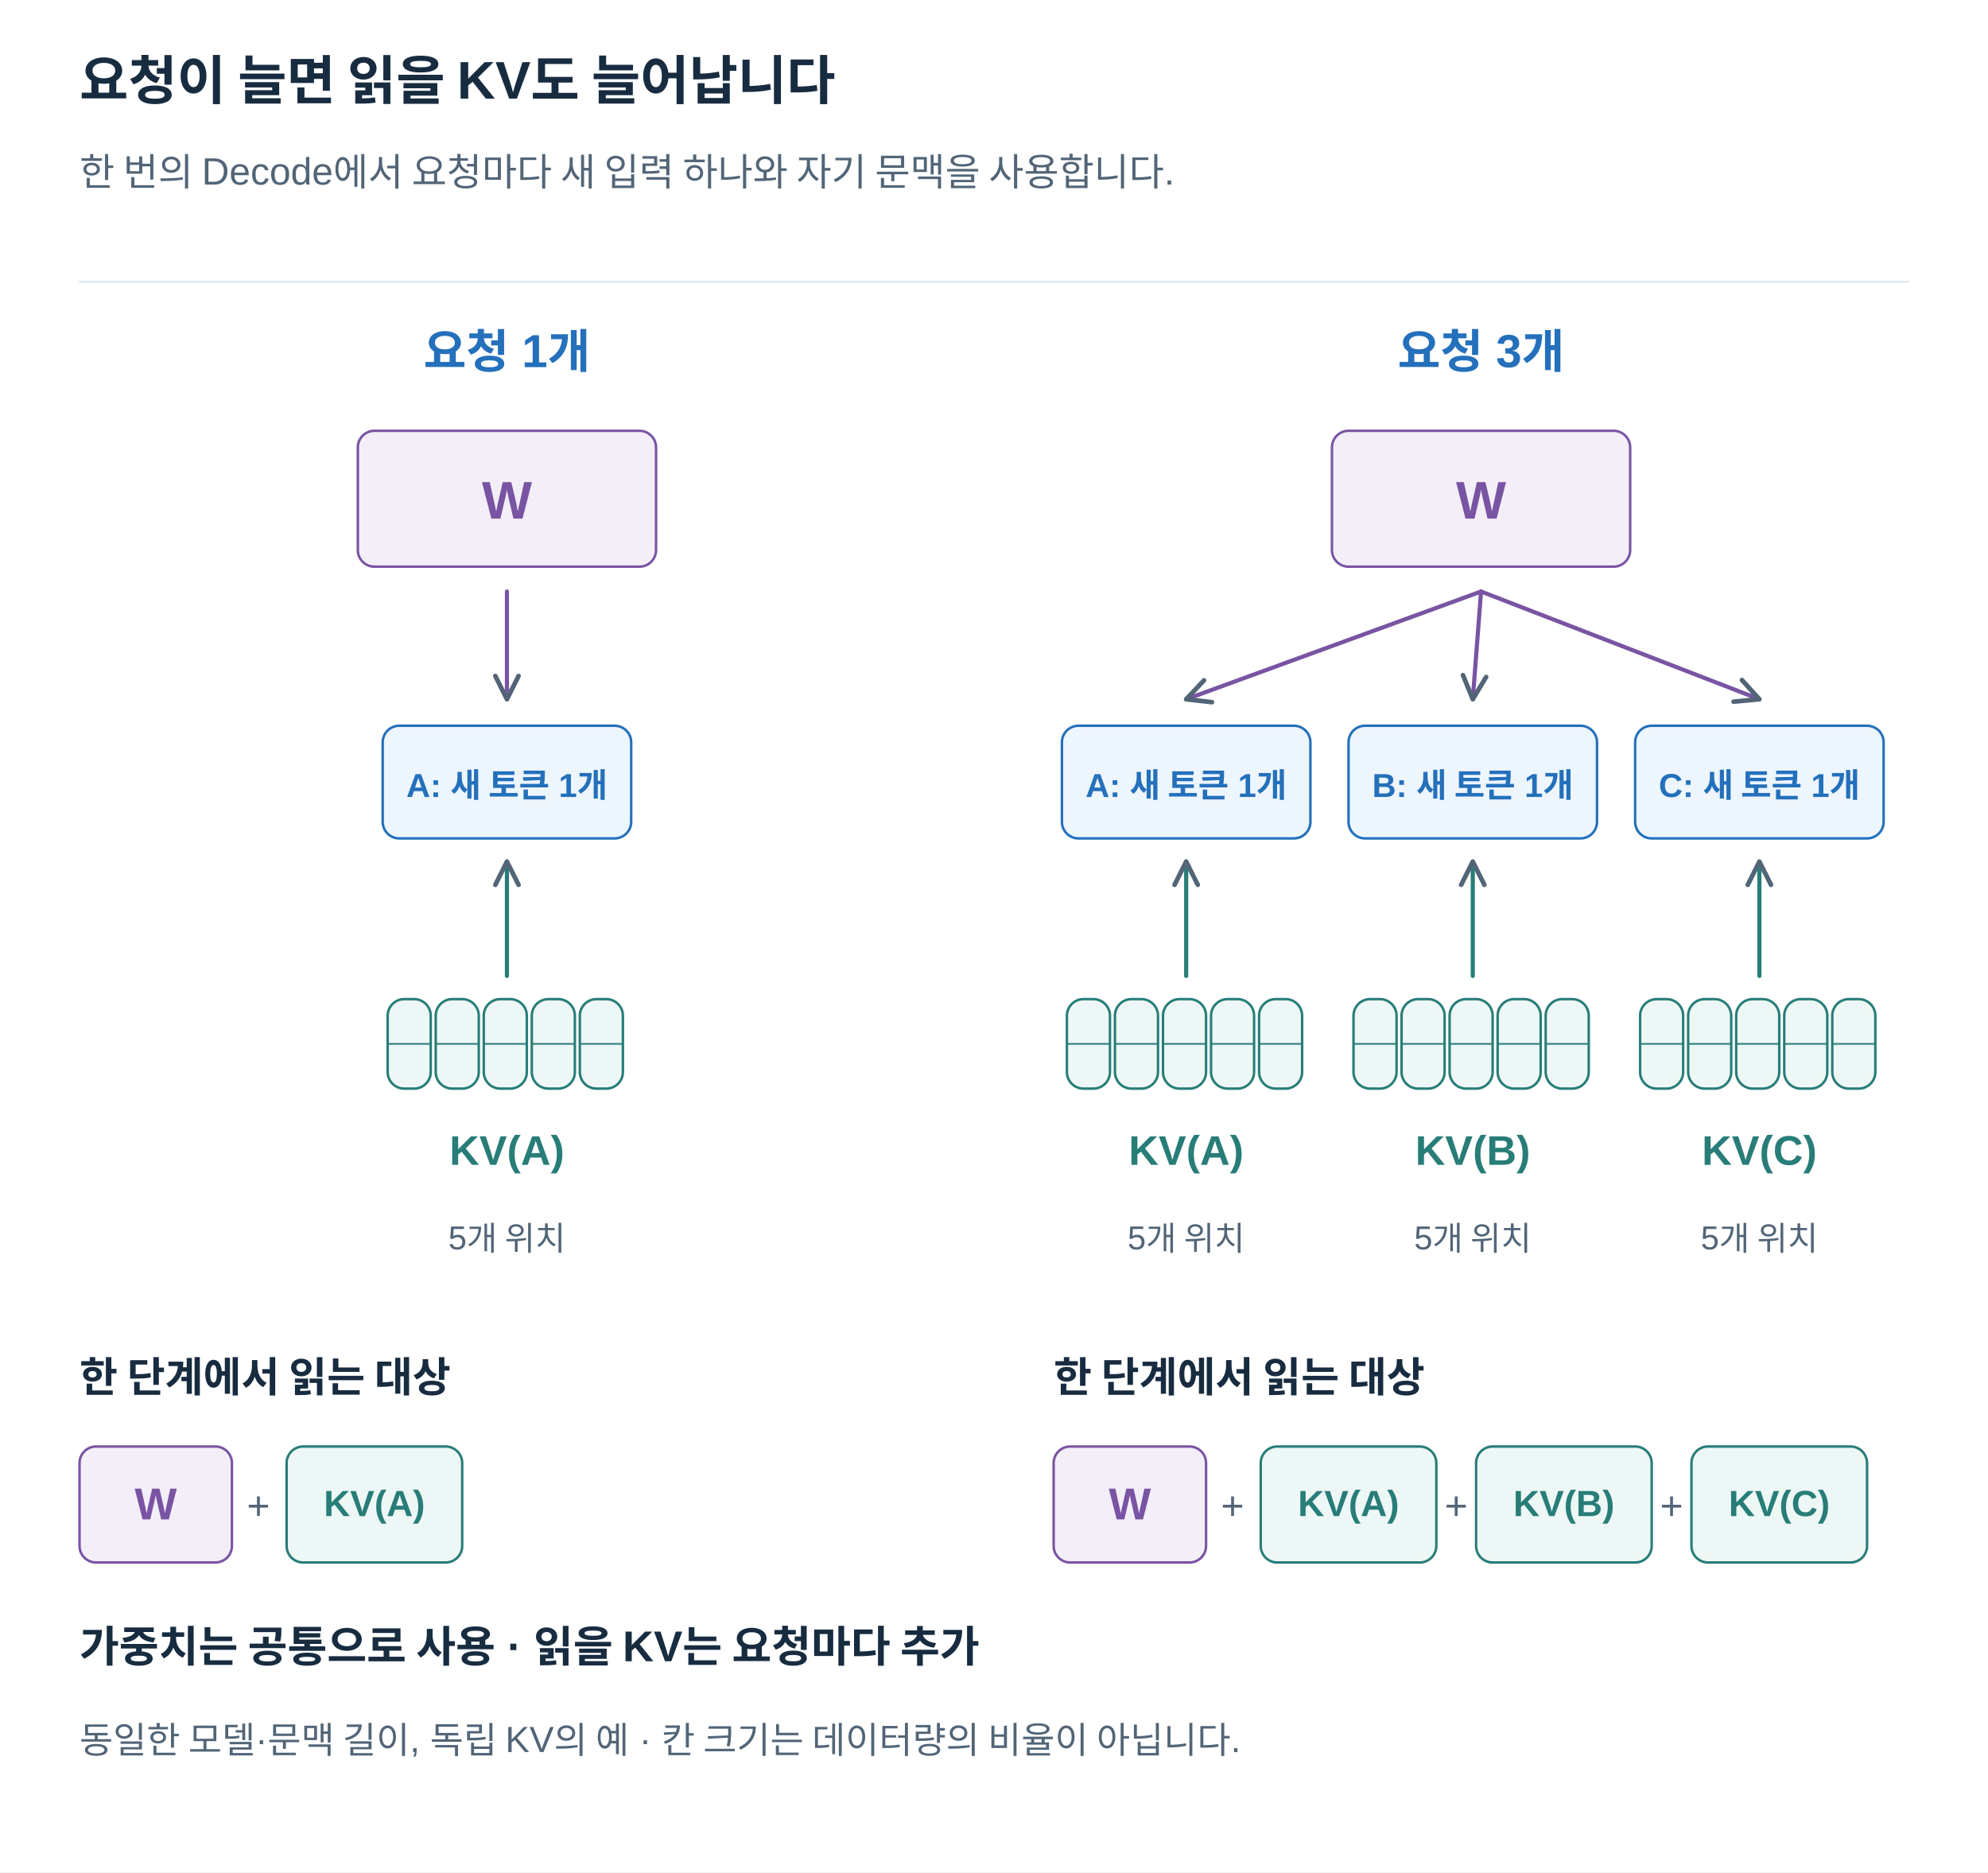
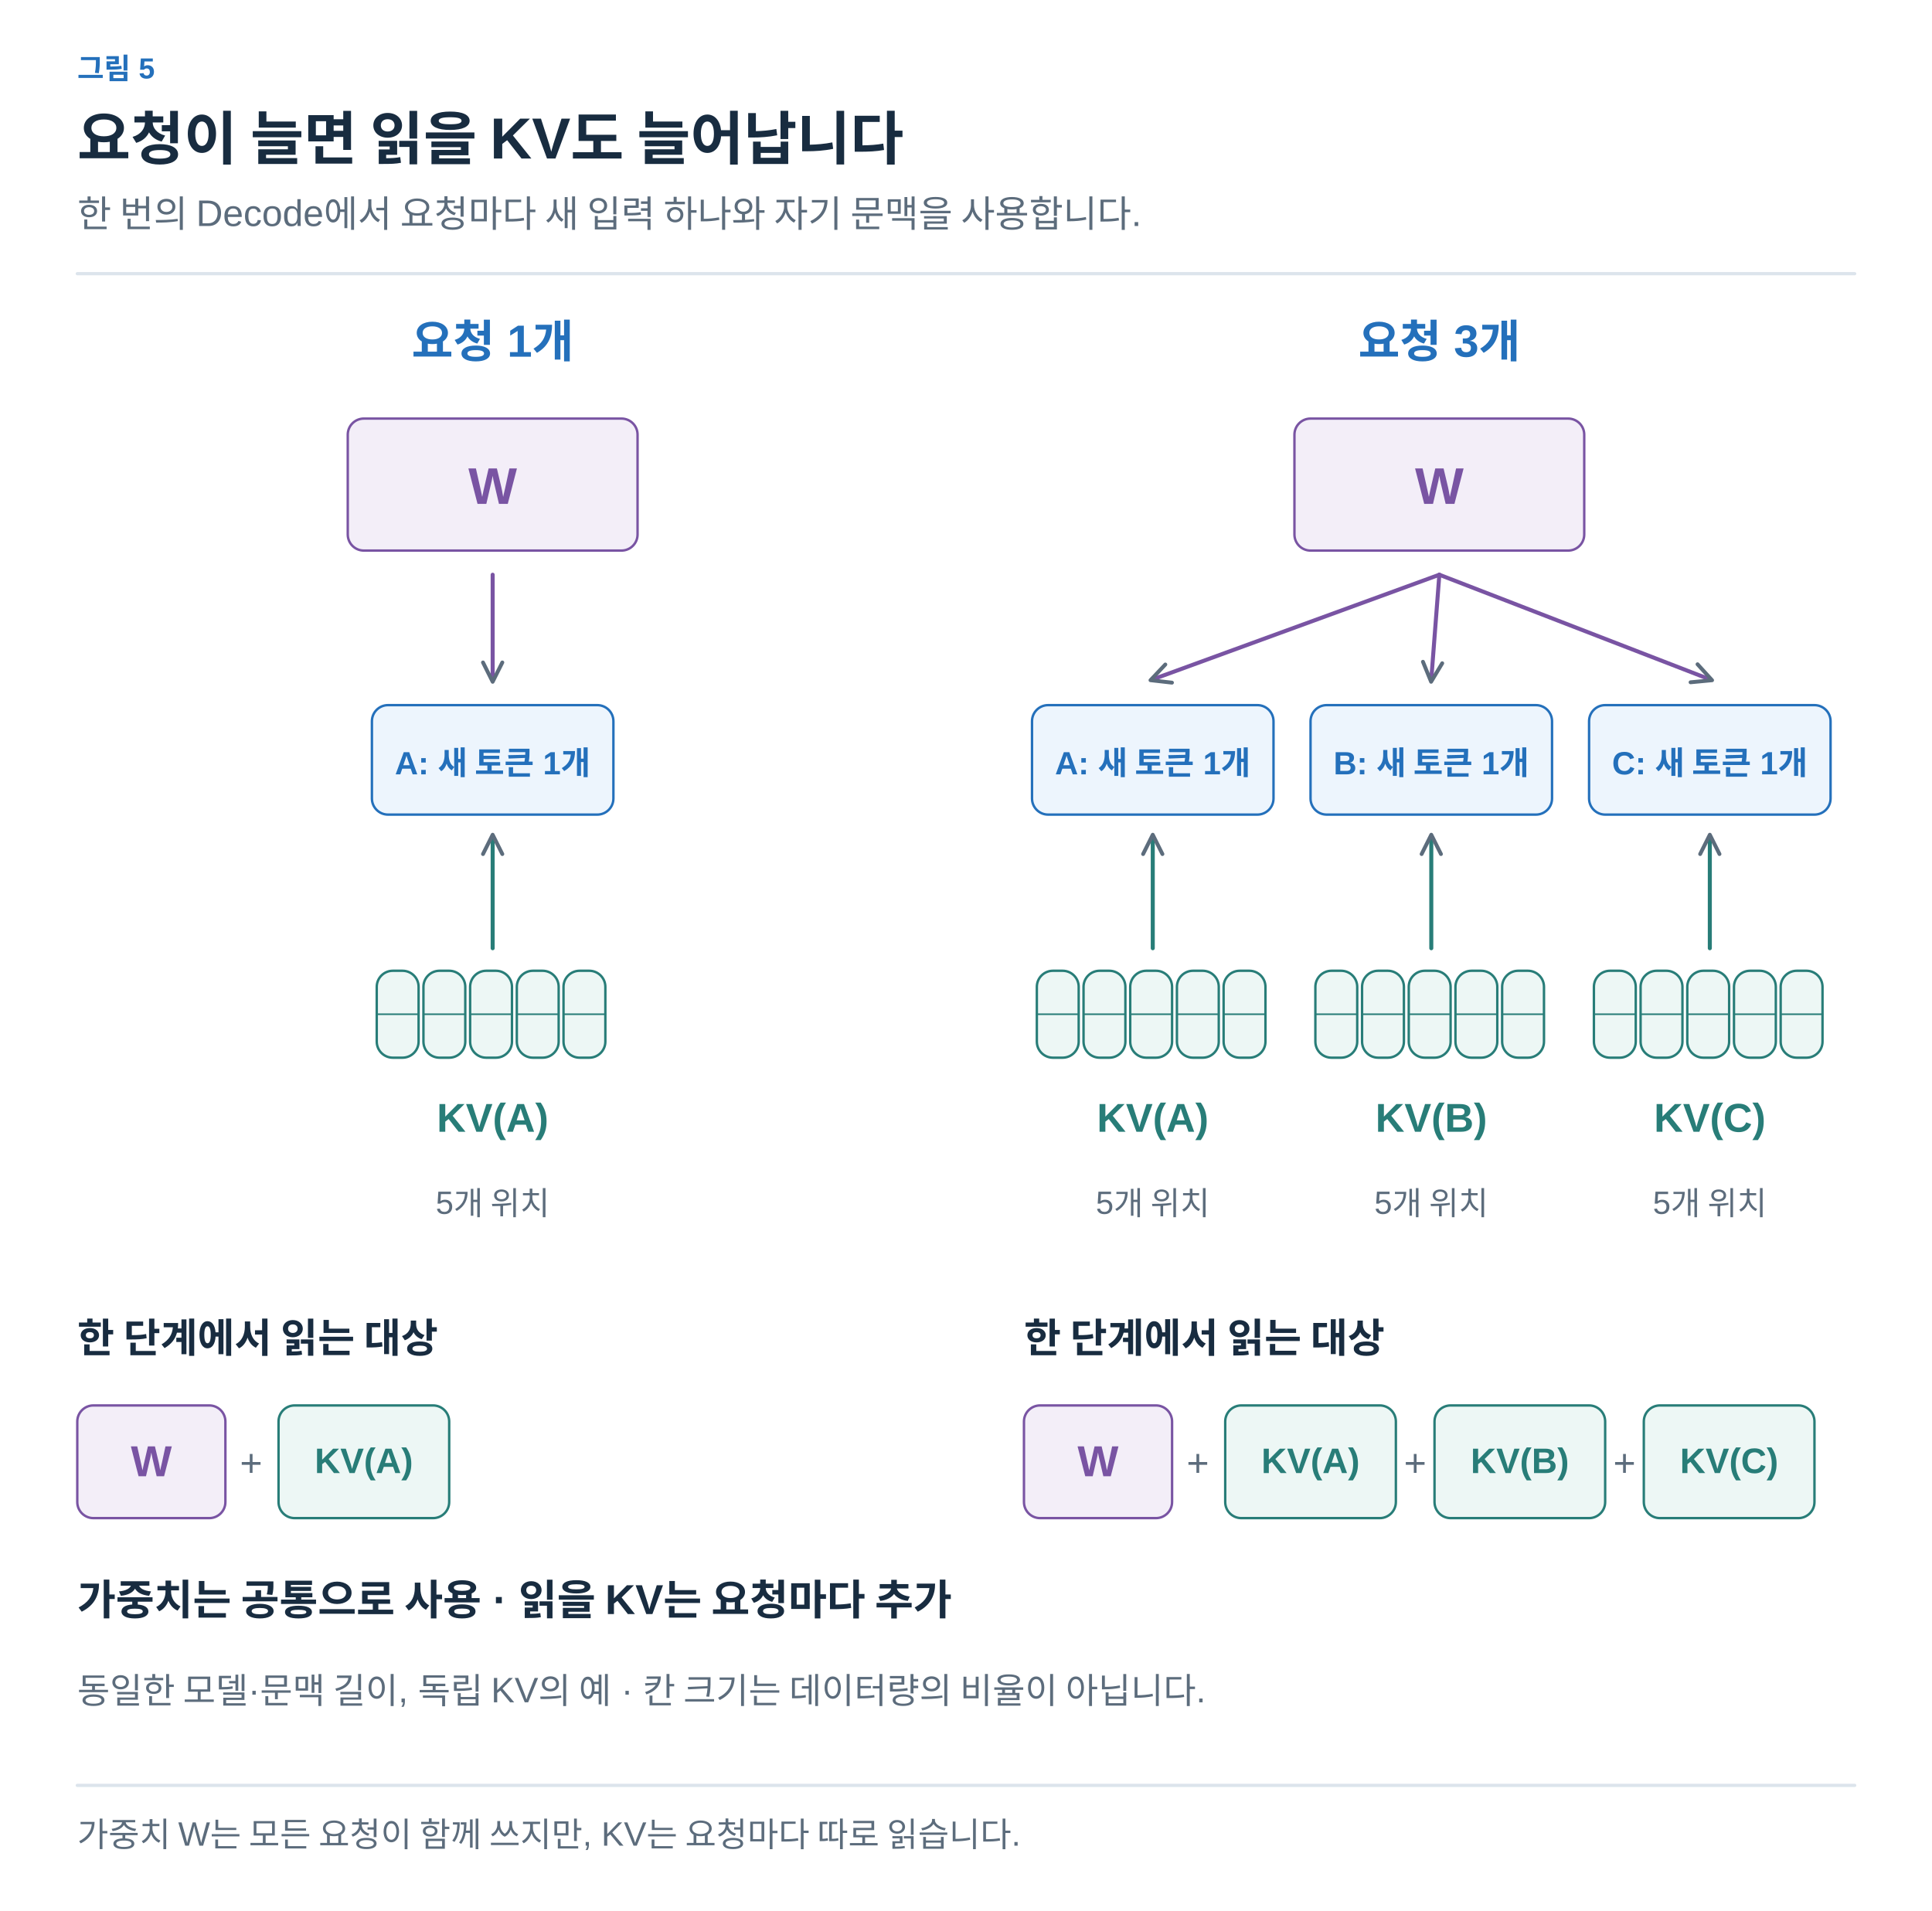
- <svg xmlns="http://www.w3.org/2000/svg" width="1200" height="1130" viewBox="0 0 1200 1130" role="img" aria-labelledby="title desc">
+ <svg xmlns="http://www.w3.org/2000/svg" width="1200" height="1187" viewBox="0 0 1200 1187" role="img" aria-labelledby="title desc">
  <defs>
-     <marker id="arrow" viewBox="0 0 10 10" refX="9" refY="5" markerWidth="7" markerHeight="7" orient="auto">
-       <path d="M1 1 L9 5 L1 9" fill="none" stroke="#526577" stroke-width="1.6" />
+     <marker id="arrow-ink" viewBox="0 0 10 10" refX="8" refY="5" markerWidth="6" markerHeight="6" orient="auto">
+       <path d="M1 1 L9 5 L1 9" fill="none" stroke="#182C40" stroke-width="1.6" />
+     </marker>
+     <marker id="arrow-muted" viewBox="0 0 10 10" refX="8" refY="5" markerWidth="6" markerHeight="6" orient="auto">
+       <path d="M1 1 L9 5 L1 9" fill="none" stroke="#5C6C7C" stroke-width="1.6" />
+     </marker>
+     <marker id="arrow-line" viewBox="0 0 10 10" refX="8" refY="5" markerWidth="6" markerHeight="6" orient="auto">
+       <path d="M1 1 L9 5 L1 9" fill="none" stroke="#DCE4EC" stroke-width="1.6" />
+     </marker>
+     <marker id="arrow-paper" viewBox="0 0 10 10" refX="8" refY="5" markerWidth="6" markerHeight="6" orient="auto">
+       <path d="M1 1 L9 5 L1 9" fill="none" stroke="#FFFFFF" stroke-width="1.6" />
+     </marker>
+     <marker id="arrow-blue" viewBox="0 0 10 10" refX="8" refY="5" markerWidth="6" markerHeight="6" orient="auto">
+       <path d="M1 1 L9 5 L1 9" fill="none" stroke="#2470BB" stroke-width="1.6" />
+     </marker>
+     <marker id="arrow-teal" viewBox="0 0 10 10" refX="8" refY="5" markerWidth="6" markerHeight="6" orient="auto">
+       <path d="M1 1 L9 5 L1 9" fill="none" stroke="#287D78" stroke-width="1.6" />
+     </marker>
+     <marker id="arrow-orange" viewBox="0 0 10 10" refX="8" refY="5" markerWidth="6" markerHeight="6" orient="auto">
+       <path d="M1 1 L9 5 L1 9" fill="none" stroke="#B55B22" stroke-width="1.6" />
+     </marker>
+     <marker id="arrow-purple" viewBox="0 0 10 10" refX="8" refY="5" markerWidth="6" markerHeight="6" orient="auto">
+       <path d="M1 1 L9 5 L1 9" fill="none" stroke="#7954A3" stroke-width="1.6" />
+     </marker>
+     <marker id="arrow-gray" viewBox="0 0 10 10" refX="8" refY="5" markerWidth="6" markerHeight="6" orient="auto">
+       <path d="M1 1 L9 5 L1 9" fill="none" stroke="#657789" stroke-width="1.6" />
+     </marker>
+     <marker id="arrow-red" viewBox="0 0 10 10" refX="8" refY="5" markerWidth="6" markerHeight="6" orient="auto">
+       <path d="M1 1 L9 5 L1 9" fill="none" stroke="#B34242" stroke-width="1.6" />
+     </marker>
+     <marker id="arrow-indigo" viewBox="0 0 10 10" refX="8" refY="5" markerWidth="6" markerHeight="6" orient="auto">
+       <path d="M1 1 L9 5 L1 9" fill="none" stroke="#4C60A8" stroke-width="1.6" />
+     </marker>
+     <marker id="arrow-slate" viewBox="0 0 10 10" refX="8" refY="5" markerWidth="6" markerHeight="6" orient="auto">
+       <path d="M1 1 L9 5 L1 9" fill="none" stroke="#8191A0" stroke-width="1.6" />
+     </marker>
+     <marker id="arrow-surface" viewBox="0 0 10 10" refX="8" refY="5" markerWidth="6" markerHeight="6" orient="auto">
+       <path d="M1 1 L9 5 L1 9" fill="none" stroke="#F8FAFC" stroke-width="1.6" />
    </marker>
  </defs>
-   <style>text{font-family:Arial,"Apple SD Gothic Neo","Noto Sans KR",sans-serif}path{stroke-linecap:round;stroke-linejoin:round}</style>
-   <rect width="1200" height="1130" fill="white" />
-   <text x="48" y="60.0" fill="#182C40" font-size="32" font-weight="700" text-anchor="start">요청이 늘면 읽을 KV도 늘어납니다</text>
-   <text x="48" y="112.0" fill="#526577" font-size="23" font-weight="400" text-anchor="start">한 번의 Decode에서 요청마다 새 입력 하나와 자기 문맥을 사용합니다.</text>
-   <path d="M48,170 H1152" stroke="#DCE4EC" />
-   <text x="306" y="222.0" fill="#2470BB" font-size="28" font-weight="700" text-anchor="middle">요청 1개</text>
-   <rect x="216" y="260" width="180" height="82" rx="10" fill="#F3EEF8" stroke="#7954A3" stroke-width="1.5" />
-   <text x="306" y="313.0" fill="#7954A3" font-size="32" font-weight="700" text-anchor="middle">W</text>
-   <path d="M306,357 L306,422" stroke="#7954A3" stroke-width="2.5" fill="none" marker-end="url(#arrow)" />
-   <rect x="231" y="438" width="150" height="68" rx="10" fill="#EDF5FD" stroke="#2470BB" stroke-width="1.5" />
-   <text x="306" y="481.0" fill="#2470BB" font-size="20" font-weight="700" text-anchor="middle">A: 새 토큰 1개</text>
-   <path d="M306,589 L306,520" stroke="#287D78" stroke-width="2.5" fill="none" marker-end="url(#arrow)" />
-   <text x="306" y="703.0" fill="#287D78" font-size="25" font-weight="700" text-anchor="middle">KV(A)</text>
-   <rect x="234" y="603" width="26" height="54" rx="10" fill="#EDF7F5" stroke="#287D78" stroke-width="1.5" />
-   <path d="M234,630 H260" stroke="#287D78" stroke-width="1" />
-   <rect x="263" y="603" width="26" height="54" rx="10" fill="#EDF7F5" stroke="#287D78" stroke-width="1.5" />
-   <path d="M263,630 H289" stroke="#287D78" stroke-width="1" />
-   <rect x="292" y="603" width="26" height="54" rx="10" fill="#EDF7F5" stroke="#287D78" stroke-width="1.5" />
-   <path d="M292,630 H318" stroke="#287D78" stroke-width="1" />
-   <rect x="321" y="603" width="26" height="54" rx="10" fill="#EDF7F5" stroke="#287D78" stroke-width="1.5" />
-   <path d="M321,630 H347" stroke="#287D78" stroke-width="1" />
-   <rect x="350" y="603" width="26" height="54" rx="10" fill="#EDF7F5" stroke="#287D78" stroke-width="1.5" />
-   <path d="M350,630 H376" stroke="#287D78" stroke-width="1" />
-   <text x="306" y="754.0" fill="#526577" font-size="20" font-weight="400" text-anchor="middle">5개 위치</text>
-   <text x="48" y="840.0" fill="#182C40" font-size="25" font-weight="700" text-anchor="start">한 단계에서 읽는 대상</text>
-   <rect x="48" y="873" width="92" height="70" rx="10" fill="#F3EEF8" stroke="#7954A3" stroke-width="1.5" />
-   <text x="94" y="917.0" fill="#7954A3" font-size="27" font-weight="700" text-anchor="middle">W</text>
-   <text x="156" y="917.0" fill="#526577" font-size="24" font-weight="400" text-anchor="middle">+</text>
-   <rect x="173" y="873" width="106" height="70" rx="10" fill="#EDF7F5" stroke="#287D78" stroke-width="1.5" />
-   <text x="226" y="915.0" fill="#287D78" font-size="22" font-weight="700" text-anchor="middle">KV(A)</text>
-   <text x="894" y="222.0" fill="#2470BB" font-size="28" font-weight="700" text-anchor="middle">요청 3개</text>
-   <rect x="804" y="260" width="180" height="82" rx="10" fill="#F3EEF8" stroke="#7954A3" stroke-width="1.5" />
-   <text x="894" y="313.0" fill="#7954A3" font-size="32" font-weight="700" text-anchor="middle">W</text>
-   <path d="M894,357 L716,422" stroke="#7954A3" stroke-width="2.5" fill="none" marker-end="url(#arrow)" />
-   <rect x="641" y="438" width="150" height="68" rx="10" fill="#EDF5FD" stroke="#2470BB" stroke-width="1.5" />
-   <text x="716" y="481.0" fill="#2470BB" font-size="20" font-weight="700" text-anchor="middle">A: 새 토큰 1개</text>
-   <path d="M716,589 L716,520" stroke="#287D78" stroke-width="2.5" fill="none" marker-end="url(#arrow)" />
-   <text x="716" y="703.0" fill="#287D78" font-size="25" font-weight="700" text-anchor="middle">KV(A)</text>
-   <rect x="644" y="603" width="26" height="54" rx="10" fill="#EDF7F5" stroke="#287D78" stroke-width="1.5" />
-   <path d="M644,630 H670" stroke="#287D78" stroke-width="1" />
-   <rect x="673" y="603" width="26" height="54" rx="10" fill="#EDF7F5" stroke="#287D78" stroke-width="1.5" />
-   <path d="M673,630 H699" stroke="#287D78" stroke-width="1" />
-   <rect x="702" y="603" width="26" height="54" rx="10" fill="#EDF7F5" stroke="#287D78" stroke-width="1.5" />
-   <path d="M702,630 H728" stroke="#287D78" stroke-width="1" />
-   <rect x="731" y="603" width="26" height="54" rx="10" fill="#EDF7F5" stroke="#287D78" stroke-width="1.5" />
-   <path d="M731,630 H757" stroke="#287D78" stroke-width="1" />
-   <rect x="760" y="603" width="26" height="54" rx="10" fill="#EDF7F5" stroke="#287D78" stroke-width="1.5" />
-   <path d="M760,630 H786" stroke="#287D78" stroke-width="1" />
-   <text x="716" y="754.0" fill="#526577" font-size="20" font-weight="400" text-anchor="middle">5개 위치</text>
-   <path d="M894,357 L889,422" stroke="#7954A3" stroke-width="2.5" fill="none" marker-end="url(#arrow)" />
-   <rect x="814" y="438" width="150" height="68" rx="10" fill="#EDF5FD" stroke="#2470BB" stroke-width="1.5" />
-   <text x="889" y="481.0" fill="#2470BB" font-size="20" font-weight="700" text-anchor="middle">B: 새 토큰 1개</text>
-   <path d="M889,589 L889,520" stroke="#287D78" stroke-width="2.5" fill="none" marker-end="url(#arrow)" />
-   <text x="889" y="703.0" fill="#287D78" font-size="25" font-weight="700" text-anchor="middle">KV(B)</text>
-   <rect x="817" y="603" width="26" height="54" rx="10" fill="#EDF7F5" stroke="#287D78" stroke-width="1.5" />
-   <path d="M817,630 H843" stroke="#287D78" stroke-width="1" />
-   <rect x="846" y="603" width="26" height="54" rx="10" fill="#EDF7F5" stroke="#287D78" stroke-width="1.5" />
-   <path d="M846,630 H872" stroke="#287D78" stroke-width="1" />
-   <rect x="875" y="603" width="26" height="54" rx="10" fill="#EDF7F5" stroke="#287D78" stroke-width="1.5" />
-   <path d="M875,630 H901" stroke="#287D78" stroke-width="1" />
-   <rect x="904" y="603" width="26" height="54" rx="10" fill="#EDF7F5" stroke="#287D78" stroke-width="1.5" />
-   <path d="M904,630 H930" stroke="#287D78" stroke-width="1" />
-   <rect x="933" y="603" width="26" height="54" rx="10" fill="#EDF7F5" stroke="#287D78" stroke-width="1.5" />
-   <path d="M933,630 H959" stroke="#287D78" stroke-width="1" />
-   <text x="889" y="754.0" fill="#526577" font-size="20" font-weight="400" text-anchor="middle">5개 위치</text>
-   <path d="M894,357 L1062,422" stroke="#7954A3" stroke-width="2.5" fill="none" marker-end="url(#arrow)" />
-   <rect x="987" y="438" width="150" height="68" rx="10" fill="#EDF5FD" stroke="#2470BB" stroke-width="1.5" />
-   <text x="1062" y="481.0" fill="#2470BB" font-size="20" font-weight="700" text-anchor="middle">C: 새 토큰 1개</text>
-   <path d="M1062,589 L1062,520" stroke="#287D78" stroke-width="2.5" fill="none" marker-end="url(#arrow)" />
-   <text x="1062" y="703.0" fill="#287D78" font-size="25" font-weight="700" text-anchor="middle">KV(C)</text>
-   <rect x="990" y="603" width="26" height="54" rx="10" fill="#EDF7F5" stroke="#287D78" stroke-width="1.5" />
-   <path d="M990,630 H1016" stroke="#287D78" stroke-width="1" />
-   <rect x="1019" y="603" width="26" height="54" rx="10" fill="#EDF7F5" stroke="#287D78" stroke-width="1.5" />
-   <path d="M1019,630 H1045" stroke="#287D78" stroke-width="1" />
-   <rect x="1048" y="603" width="26" height="54" rx="10" fill="#EDF7F5" stroke="#287D78" stroke-width="1.5" />
-   <path d="M1048,630 H1074" stroke="#287D78" stroke-width="1" />
-   <rect x="1077" y="603" width="26" height="54" rx="10" fill="#EDF7F5" stroke="#287D78" stroke-width="1.5" />
-   <path d="M1077,630 H1103" stroke="#287D78" stroke-width="1" />
-   <rect x="1106" y="603" width="26" height="54" rx="10" fill="#EDF7F5" stroke="#287D78" stroke-width="1.5" />
-   <path d="M1106,630 H1132" stroke="#287D78" stroke-width="1" />
-   <text x="1062" y="754.0" fill="#526577" font-size="20" font-weight="400" text-anchor="middle">5개 위치</text>
-   <text x="636" y="840.0" fill="#182C40" font-size="25" font-weight="700" text-anchor="start">한 단계에서 읽는 대상</text>
-   <rect x="636" y="873" width="92" height="70" rx="10" fill="#F3EEF8" stroke="#7954A3" stroke-width="1.5" />
-   <text x="682" y="917.0" fill="#7954A3" font-size="27" font-weight="700" text-anchor="middle">W</text>
-   <text x="744" y="917.0" fill="#526577" font-size="24" font-weight="400" text-anchor="middle">+</text>
-   <rect x="761" y="873" width="106" height="70" rx="10" fill="#EDF7F5" stroke="#287D78" stroke-width="1.5" />
-   <text x="814" y="915.0" fill="#287D78" font-size="22" font-weight="700" text-anchor="middle">KV(A)</text>
-   <text x="879" y="917.0" fill="#526577" font-size="24" font-weight="400" text-anchor="middle">+</text>
-   <rect x="891" y="873" width="106" height="70" rx="10" fill="#EDF7F5" stroke="#287D78" stroke-width="1.5" />
-   <text x="944" y="915.0" fill="#287D78" font-size="22" font-weight="700" text-anchor="middle">KV(B)</text>
-   <text x="1009" y="917.0" fill="#526577" font-size="24" font-weight="400" text-anchor="middle">+</text>
-   <rect x="1021" y="873" width="106" height="70" rx="10" fill="#EDF7F5" stroke="#287D78" stroke-width="1.5" />
-   <text x="1074" y="915.0" fill="#287D78" font-size="22" font-weight="700" text-anchor="middle">KV(C)</text>
-   <text x="48" y="1003.0" fill="#182C40" font-size="26" font-weight="700" text-anchor="start">가중치는 공통으로 사용 · 읽을 KV는 요청마다 추가</text>
-   <text x="48" y="1058.0" fill="#526577" font-size="22" font-weight="400" text-anchor="start">동일한 모델·문맥 길이, 독립 KV의 예 · 칸 크기는 데이터량의 비율이 아닙니다.</text>
+   <style>text{font-family:Arial,"Apple SD Gothic Neo","Noto Sans KR",sans-serif}text[font-family]{font-family:Menlo,Consolas,monospace}path{stroke-linecap:round;stroke-linejoin:round}</style>
+   <rect width="100%" height="100%" fill="white" />
+   <text x="48" y="49" fill="#2470BB" font-size="18" font-weight="600" text-anchor="start" data-max-width="1104">그림 5</text>
+   <text x="48" y="99" fill="#182C40" font-size="36" font-weight="700" text-anchor="start" data-max-width="1104">요청이 늘면 읽을 KV도 늘어납니다</text>
+   <text x="48" y="141" fill="#5C6C7C" font-size="23" font-weight="400" text-anchor="start" data-max-width="1104">한 번의 Decode에서 요청마다 새 입력 하나와 자기 문맥을 사용합니다.</text>
+   <path d="M48,170 H1152" stroke="#DCE4EC" stroke-width="2" />
+   <g transform="translate(48 206) scale(1)" data-panel="1">
+     <g transform="translate(-48 -206)">
+       <text x="306" y="222" fill="#2470BB" font-size="28" font-weight="700" text-anchor="middle">요청 1개</text>
+       <rect x="216" y="260" width="180" height="82" rx="10" fill="#F3EEF8" stroke="#7954A3" stroke-width="1.5" />
+       <text x="306" y="313" fill="#7954A3" font-size="32" font-weight="700" text-anchor="middle">W</text>
+       <path d="M306,357 L306,422" stroke="#7954A3" stroke-width="2.5" fill="none" marker-end="url(#arrow-muted)" />
+       <rect x="231" y="438" width="150" height="68" rx="10" fill="#EDF5FD" stroke="#2470BB" stroke-width="1.5" />
+       <text x="306" y="481" fill="#2470BB" font-size="20" font-weight="700" text-anchor="middle">A: 새 토큰 1개</text>
+       <path d="M306,589 L306,520" stroke="#287D78" stroke-width="2.5" fill="none" marker-end="url(#arrow-muted)" />
+       <text x="306" y="703" fill="#287D78" font-size="25" font-weight="700" text-anchor="middle">KV(A)</text>
+       <rect x="234" y="603" width="26" height="54" rx="10" fill="#EDF7F5" stroke="#287D78" stroke-width="1.5" />
+       <path d="M234,630 H260" stroke="#287D78" stroke-width="1" />
+       <rect x="263" y="603" width="26" height="54" rx="10" fill="#EDF7F5" stroke="#287D78" stroke-width="1.5" />
+       <path d="M263,630 H289" stroke="#287D78" stroke-width="1" />
+       <rect x="292" y="603" width="26" height="54" rx="10" fill="#EDF7F5" stroke="#287D78" stroke-width="1.5" />
+       <path d="M292,630 H318" stroke="#287D78" stroke-width="1" />
+       <rect x="321" y="603" width="26" height="54" rx="10" fill="#EDF7F5" stroke="#287D78" stroke-width="1.5" />
+       <path d="M321,630 H347" stroke="#287D78" stroke-width="1" />
+       <rect x="350" y="603" width="26" height="54" rx="10" fill="#EDF7F5" stroke="#287D78" stroke-width="1.5" />
+       <path d="M350,630 H376" stroke="#287D78" stroke-width="1" />
+       <text x="306" y="754" fill="#5C6C7C" font-size="20" font-weight="400" text-anchor="middle">5개 위치</text>
+       <text x="48" y="840" fill="#182C40" font-size="25" font-weight="700" text-anchor="start">한 단계에서 읽는 대상</text>
+       <rect x="48" y="873" width="92" height="70" rx="10" fill="#F3EEF8" stroke="#7954A3" stroke-width="1.5" />
+       <text x="94" y="917" fill="#7954A3" font-size="27" font-weight="700" text-anchor="middle">W</text>
+       <text x="156" y="917" fill="#5C6C7C" font-size="24" font-weight="400" text-anchor="middle">+</text>
+       <rect x="173" y="873" width="106" height="70" rx="10" fill="#EDF7F5" stroke="#287D78" stroke-width="1.5" />
+       <text x="226" y="915" fill="#287D78" font-size="22" font-weight="700" text-anchor="middle">KV(A)</text>
+       <text x="894" y="222" fill="#2470BB" font-size="28" font-weight="700" text-anchor="middle">요청 3개</text>
+       <rect x="804" y="260" width="180" height="82" rx="10" fill="#F3EEF8" stroke="#7954A3" stroke-width="1.5" />
+       <text x="894" y="313" fill="#7954A3" font-size="32" font-weight="700" text-anchor="middle">W</text>
+       <path d="M894,357 L716,422" stroke="#7954A3" stroke-width="2.5" fill="none" marker-end="url(#arrow-muted)" />
+       <rect x="641" y="438" width="150" height="68" rx="10" fill="#EDF5FD" stroke="#2470BB" stroke-width="1.5" />
+       <text x="716" y="481" fill="#2470BB" font-size="20" font-weight="700" text-anchor="middle">A: 새 토큰 1개</text>
+       <path d="M716,589 L716,520" stroke="#287D78" stroke-width="2.5" fill="none" marker-end="url(#arrow-muted)" />
+       <text x="716" y="703" fill="#287D78" font-size="25" font-weight="700" text-anchor="middle">KV(A)</text>
+       <rect x="644" y="603" width="26" height="54" rx="10" fill="#EDF7F5" stroke="#287D78" stroke-width="1.5" />
+       <path d="M644,630 H670" stroke="#287D78" stroke-width="1" />
+       <rect x="673" y="603" width="26" height="54" rx="10" fill="#EDF7F5" stroke="#287D78" stroke-width="1.5" />
+       <path d="M673,630 H699" stroke="#287D78" stroke-width="1" />
+       <rect x="702" y="603" width="26" height="54" rx="10" fill="#EDF7F5" stroke="#287D78" stroke-width="1.5" />
+       <path d="M702,630 H728" stroke="#287D78" stroke-width="1" />
+       <rect x="731" y="603" width="26" height="54" rx="10" fill="#EDF7F5" stroke="#287D78" stroke-width="1.5" />
+       <path d="M731,630 H757" stroke="#287D78" stroke-width="1" />
+       <rect x="760" y="603" width="26" height="54" rx="10" fill="#EDF7F5" stroke="#287D78" stroke-width="1.5" />
+       <path d="M760,630 H786" stroke="#287D78" stroke-width="1" />
+       <text x="716" y="754" fill="#5C6C7C" font-size="20" font-weight="400" text-anchor="middle">5개 위치</text>
+       <path d="M894,357 L889,422" stroke="#7954A3" stroke-width="2.5" fill="none" marker-end="url(#arrow-muted)" />
+       <rect x="814" y="438" width="150" height="68" rx="10" fill="#EDF5FD" stroke="#2470BB" stroke-width="1.5" />
+       <text x="889" y="481" fill="#2470BB" font-size="20" font-weight="700" text-anchor="middle">B: 새 토큰 1개</text>
+       <path d="M889,589 L889,520" stroke="#287D78" stroke-width="2.5" fill="none" marker-end="url(#arrow-muted)" />
+       <text x="889" y="703" fill="#287D78" font-size="25" font-weight="700" text-anchor="middle">KV(B)</text>
+       <rect x="817" y="603" width="26" height="54" rx="10" fill="#EDF7F5" stroke="#287D78" stroke-width="1.5" />
+       <path d="M817,630 H843" stroke="#287D78" stroke-width="1" />
+       <rect x="846" y="603" width="26" height="54" rx="10" fill="#EDF7F5" stroke="#287D78" stroke-width="1.5" />
+       <path d="M846,630 H872" stroke="#287D78" stroke-width="1" />
+       <rect x="875" y="603" width="26" height="54" rx="10" fill="#EDF7F5" stroke="#287D78" stroke-width="1.5" />
+       <path d="M875,630 H901" stroke="#287D78" stroke-width="1" />
+       <rect x="904" y="603" width="26" height="54" rx="10" fill="#EDF7F5" stroke="#287D78" stroke-width="1.5" />
+       <path d="M904,630 H930" stroke="#287D78" stroke-width="1" />
+       <rect x="933" y="603" width="26" height="54" rx="10" fill="#EDF7F5" stroke="#287D78" stroke-width="1.5" />
+       <path d="M933,630 H959" stroke="#287D78" stroke-width="1" />
+       <text x="889" y="754" fill="#5C6C7C" font-size="20" font-weight="400" text-anchor="middle">5개 위치</text>
+       <path d="M894,357 L1062,422" stroke="#7954A3" stroke-width="2.5" fill="none" marker-end="url(#arrow-muted)" />
+       <rect x="987" y="438" width="150" height="68" rx="10" fill="#EDF5FD" stroke="#2470BB" stroke-width="1.5" />
+       <text x="1062" y="481" fill="#2470BB" font-size="20" font-weight="700" text-anchor="middle">C: 새 토큰 1개</text>
+       <path d="M1062,589 L1062,520" stroke="#287D78" stroke-width="2.5" fill="none" marker-end="url(#arrow-muted)" />
+       <text x="1062" y="703" fill="#287D78" font-size="25" font-weight="700" text-anchor="middle">KV(C)</text>
+       <rect x="990" y="603" width="26" height="54" rx="10" fill="#EDF7F5" stroke="#287D78" stroke-width="1.5" />
+       <path d="M990,630 H1016" stroke="#287D78" stroke-width="1" />
+       <rect x="1019" y="603" width="26" height="54" rx="10" fill="#EDF7F5" stroke="#287D78" stroke-width="1.5" />
+       <path d="M1019,630 H1045" stroke="#287D78" stroke-width="1" />
+       <rect x="1048" y="603" width="26" height="54" rx="10" fill="#EDF7F5" stroke="#287D78" stroke-width="1.5" />
+       <path d="M1048,630 H1074" stroke="#287D78" stroke-width="1" />
+       <rect x="1077" y="603" width="26" height="54" rx="10" fill="#EDF7F5" stroke="#287D78" stroke-width="1.5" />
+       <path d="M1077,630 H1103" stroke="#287D78" stroke-width="1" />
+       <rect x="1106" y="603" width="26" height="54" rx="10" fill="#EDF7F5" stroke="#287D78" stroke-width="1.5" />
+       <path d="M1106,630 H1132" stroke="#287D78" stroke-width="1" />
+       <text x="1062" y="754" fill="#5C6C7C" font-size="20" font-weight="400" text-anchor="middle">5개 위치</text>
+       <text x="636" y="840" fill="#182C40" font-size="25" font-weight="700" text-anchor="start">한 단계에서 읽는 대상</text>
+       <rect x="636" y="873" width="92" height="70" rx="10" fill="#F3EEF8" stroke="#7954A3" stroke-width="1.5" />
+       <text x="682" y="917" fill="#7954A3" font-size="27" font-weight="700" text-anchor="middle">W</text>
+       <text x="744" y="917" fill="#5C6C7C" font-size="24" font-weight="400" text-anchor="middle">+</text>
+       <rect x="761" y="873" width="106" height="70" rx="10" fill="#EDF7F5" stroke="#287D78" stroke-width="1.5" />
+       <text x="814" y="915" fill="#287D78" font-size="22" font-weight="700" text-anchor="middle">KV(A)</text>
+       <text x="879" y="917" fill="#5C6C7C" font-size="24" font-weight="400" text-anchor="middle">+</text>
+       <rect x="891" y="873" width="106" height="70" rx="10" fill="#EDF7F5" stroke="#287D78" stroke-width="1.5" />
+       <text x="944" y="915" fill="#287D78" font-size="22" font-weight="700" text-anchor="middle">KV(B)</text>
+       <text x="1009" y="917" fill="#5C6C7C" font-size="24" font-weight="400" text-anchor="middle">+</text>
+       <rect x="1021" y="873" width="106" height="70" rx="10" fill="#EDF7F5" stroke="#287D78" stroke-width="1.5" />
+       <text x="1074" y="915" fill="#287D78" font-size="22" font-weight="700" text-anchor="middle">KV(C)</text>
+       <text x="48" y="1003" fill="#182C40" font-size="26" font-weight="700" text-anchor="start">가중치는 공통으로 사용 · 읽을 KV는 요청마다 추가</text>
+       <text x="48" y="1058" fill="#5C6C7C" font-size="22" font-weight="400" text-anchor="start">동일한 모델·문맥 길이, 독립 KV의 예 · 칸 크기는 데이터량의 비율이 아닙니다.</text>
+     </g>
+   </g>
+   <path d="M48,1109 H1152" stroke="#DCE4EC" stroke-width="2" />
+   <text x="48" y="1147" fill="#5C6C7C" font-size="21" font-weight="400" text-anchor="start" data-max-width="1104">가중치 W는 모든 요청이 함께 쓰지만, KV는 요청마다 따로 읽습니다.</text>
</svg>
